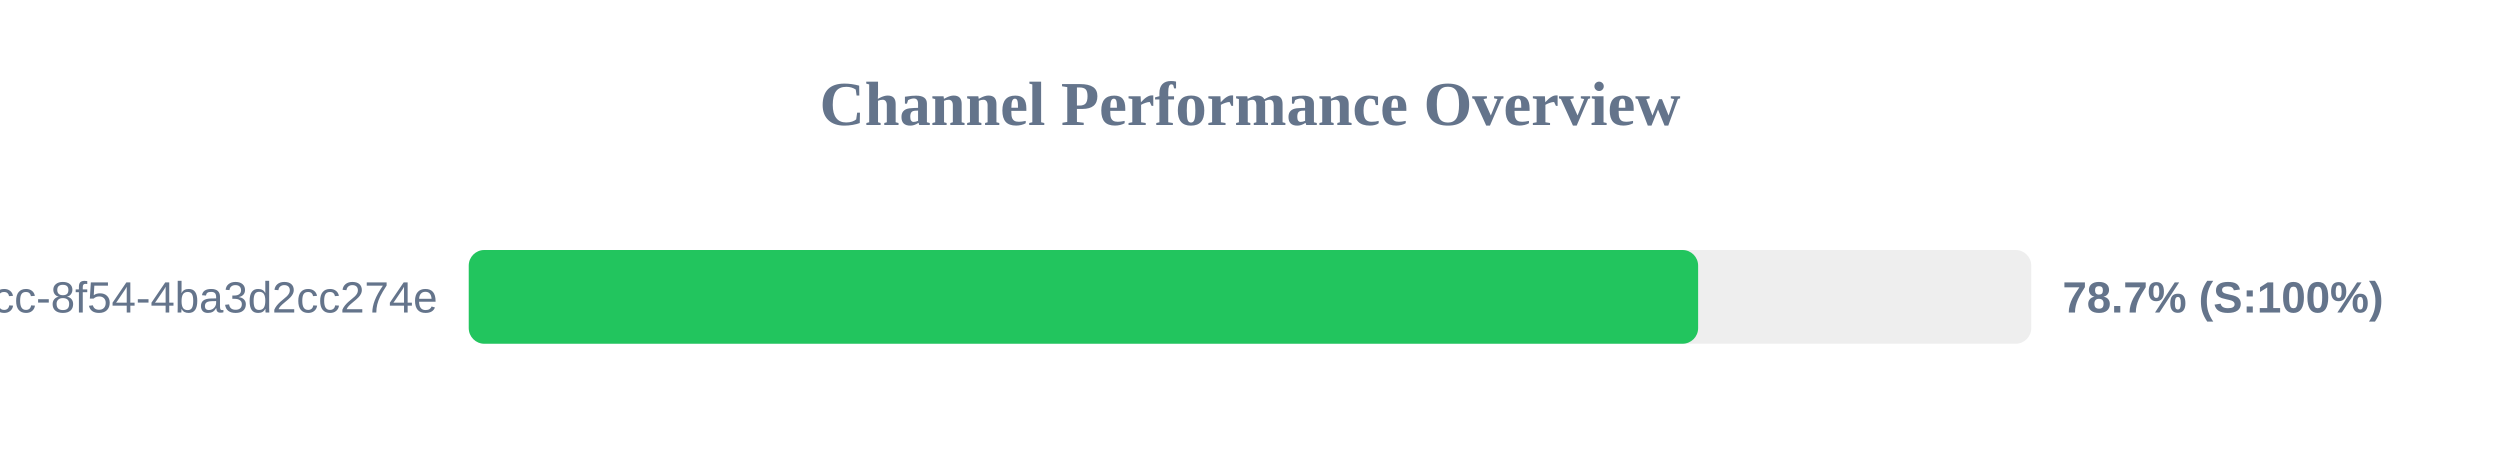
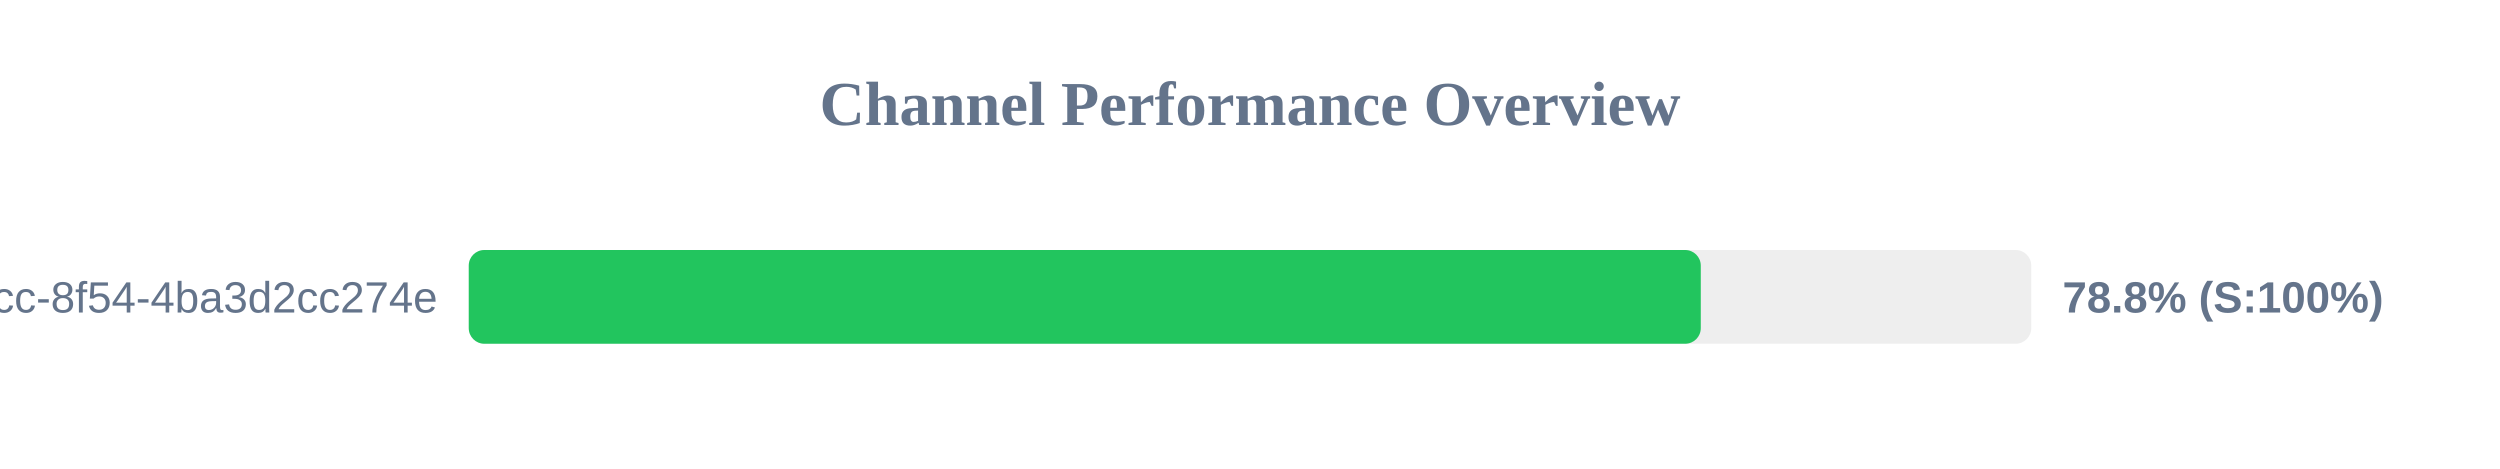
<svg xmlns="http://www.w3.org/2000/svg" width="800" height="150" version="1.1">
  <style>
        .row { font: 14px Arial; fill: #64748b; }
        .score { font: bold 14px Arial; fill: #64748b; }
    </style>
  <text x="400" y="40" text-anchor="middle" font-size="20px" font-weight="bold" fill="#64748b">Channel Performance Overview</text>
  <rect x="150" y="80" width="500" height="30" fill="#eee" rx="5" />
-   <rect x="150" y="80" width="393.4" height="30" fill="#22c55e" rx="5" />
+   <rect x="150" y="80" width="394.25" height="30" fill="#22c55e" rx="5" />
  <text x="140" y="100" text-anchor="end" class="row">?uuid=45cc0b3a-0adb-4dcc-8f54-4ba3d2cc274e</text>
-   <text x="660" y="100" text-anchor="start" class="score">78.7% (S:100%)</text>
+   <text x="660" y="100" text-anchor="start" class="score">78.8% (S:100%)</text>
</svg>
